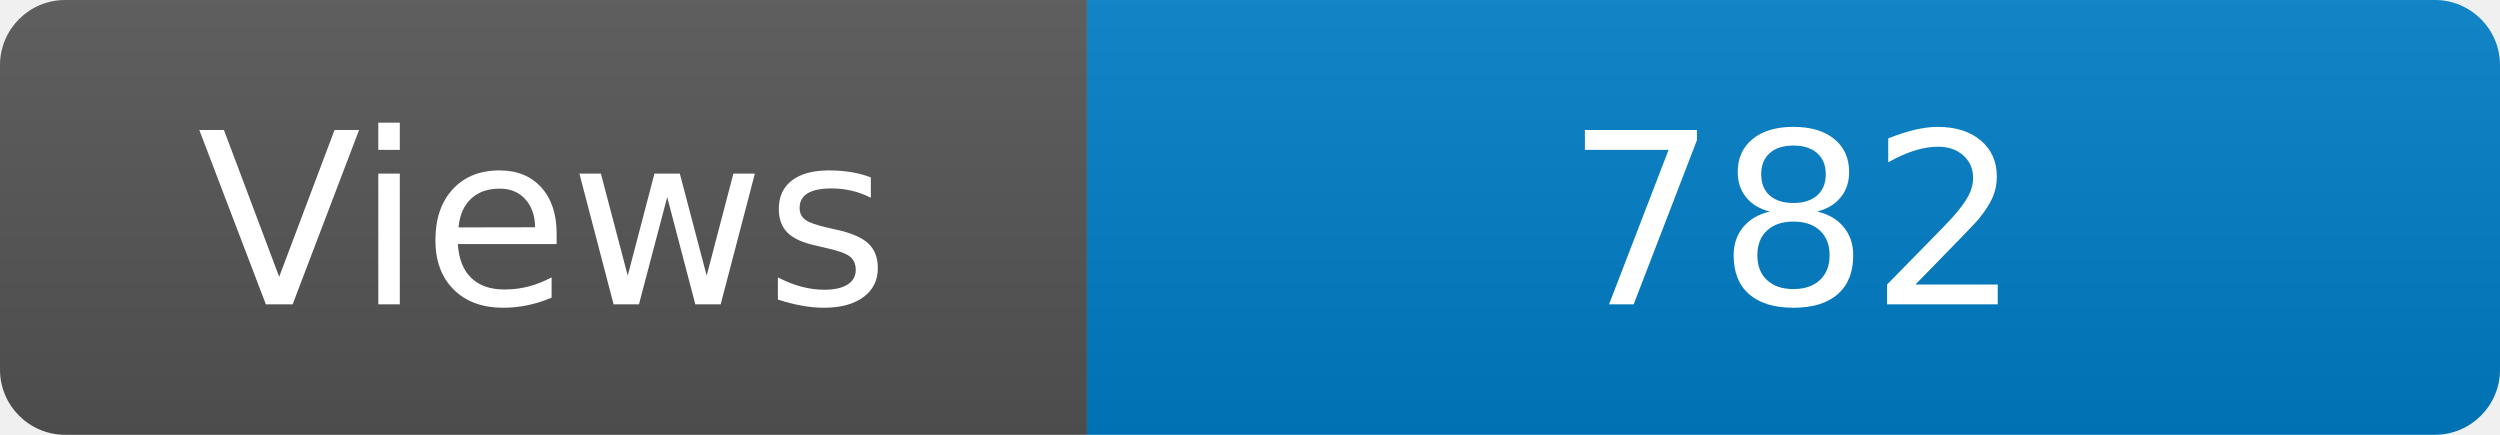
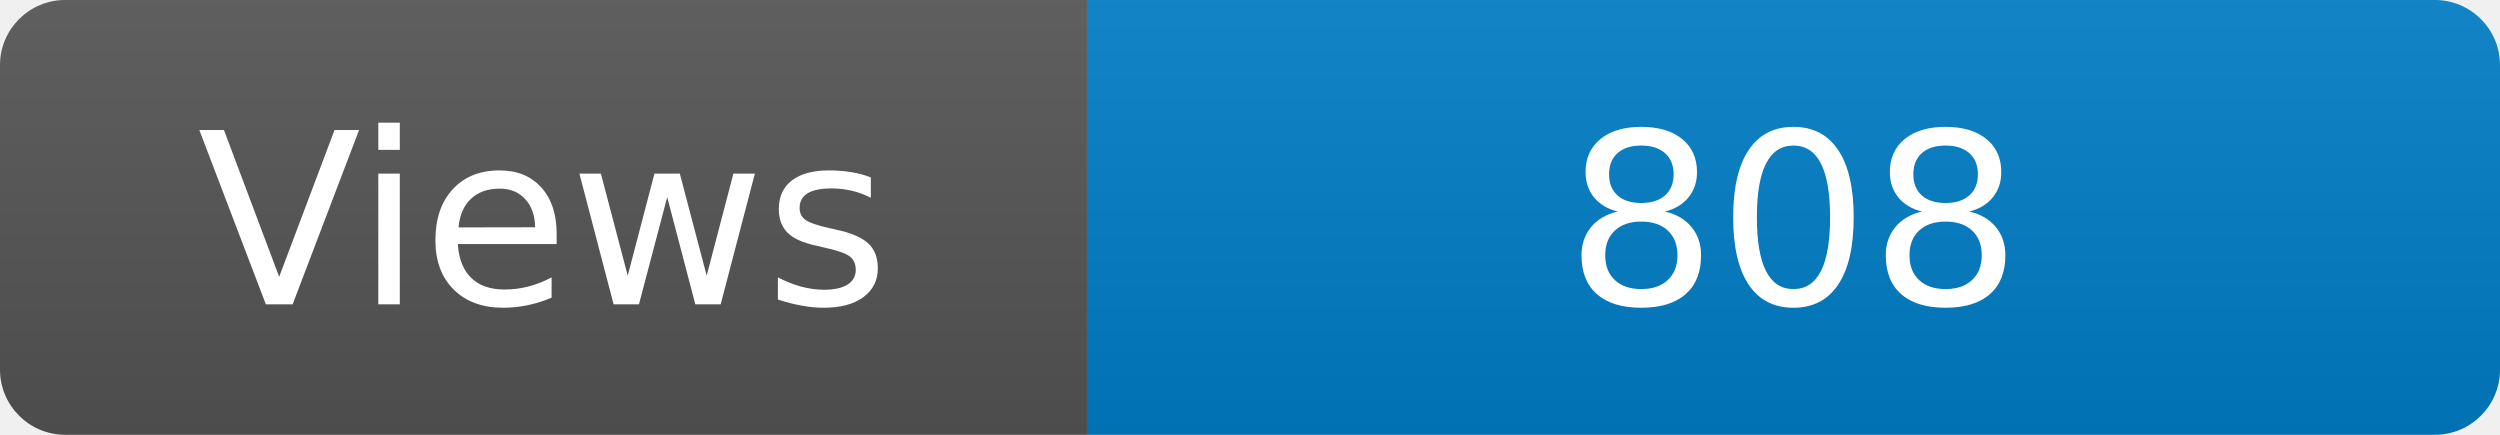
<svg xmlns="http://www.w3.org/2000/svg" width="115" height="20" role="img" aria-label="Maintained?: yes">
  <linearGradient id="s" x2="0" y2="100%">
    <stop offset="0" stop-color="#bbb" stop-opacity=".1" />
    <stop offset="1" stop-opacity=".1" />
  </linearGradient>
  <clipPath id="r">
    <rect width="115" height="20" rx="3" fill="#fff" />
  </clipPath>
  <g clip-path="url(#r)">
    <rect width="50" height="20" fill="#555" />
    <rect x="50" width="160" height="20" fill="#007ec6" />
    <rect width="115" height="20" fill="url(#s)" />
  </g>
  <g fill="#fff" text-anchor="middle" font-family="Verdana,Geneva,DejaVu Sans,sans-serif" font-size="110">
    <text x="250" y="140" transform="scale(.1)" fill="#fff">Views</text>
-     <text x="825" y="140" transform="scale(.1)" fill="#fff">782</text>
+     <text x="825" y="140" transform="scale(.1)" fill="#fff">808</text>
  </g>
</svg>
